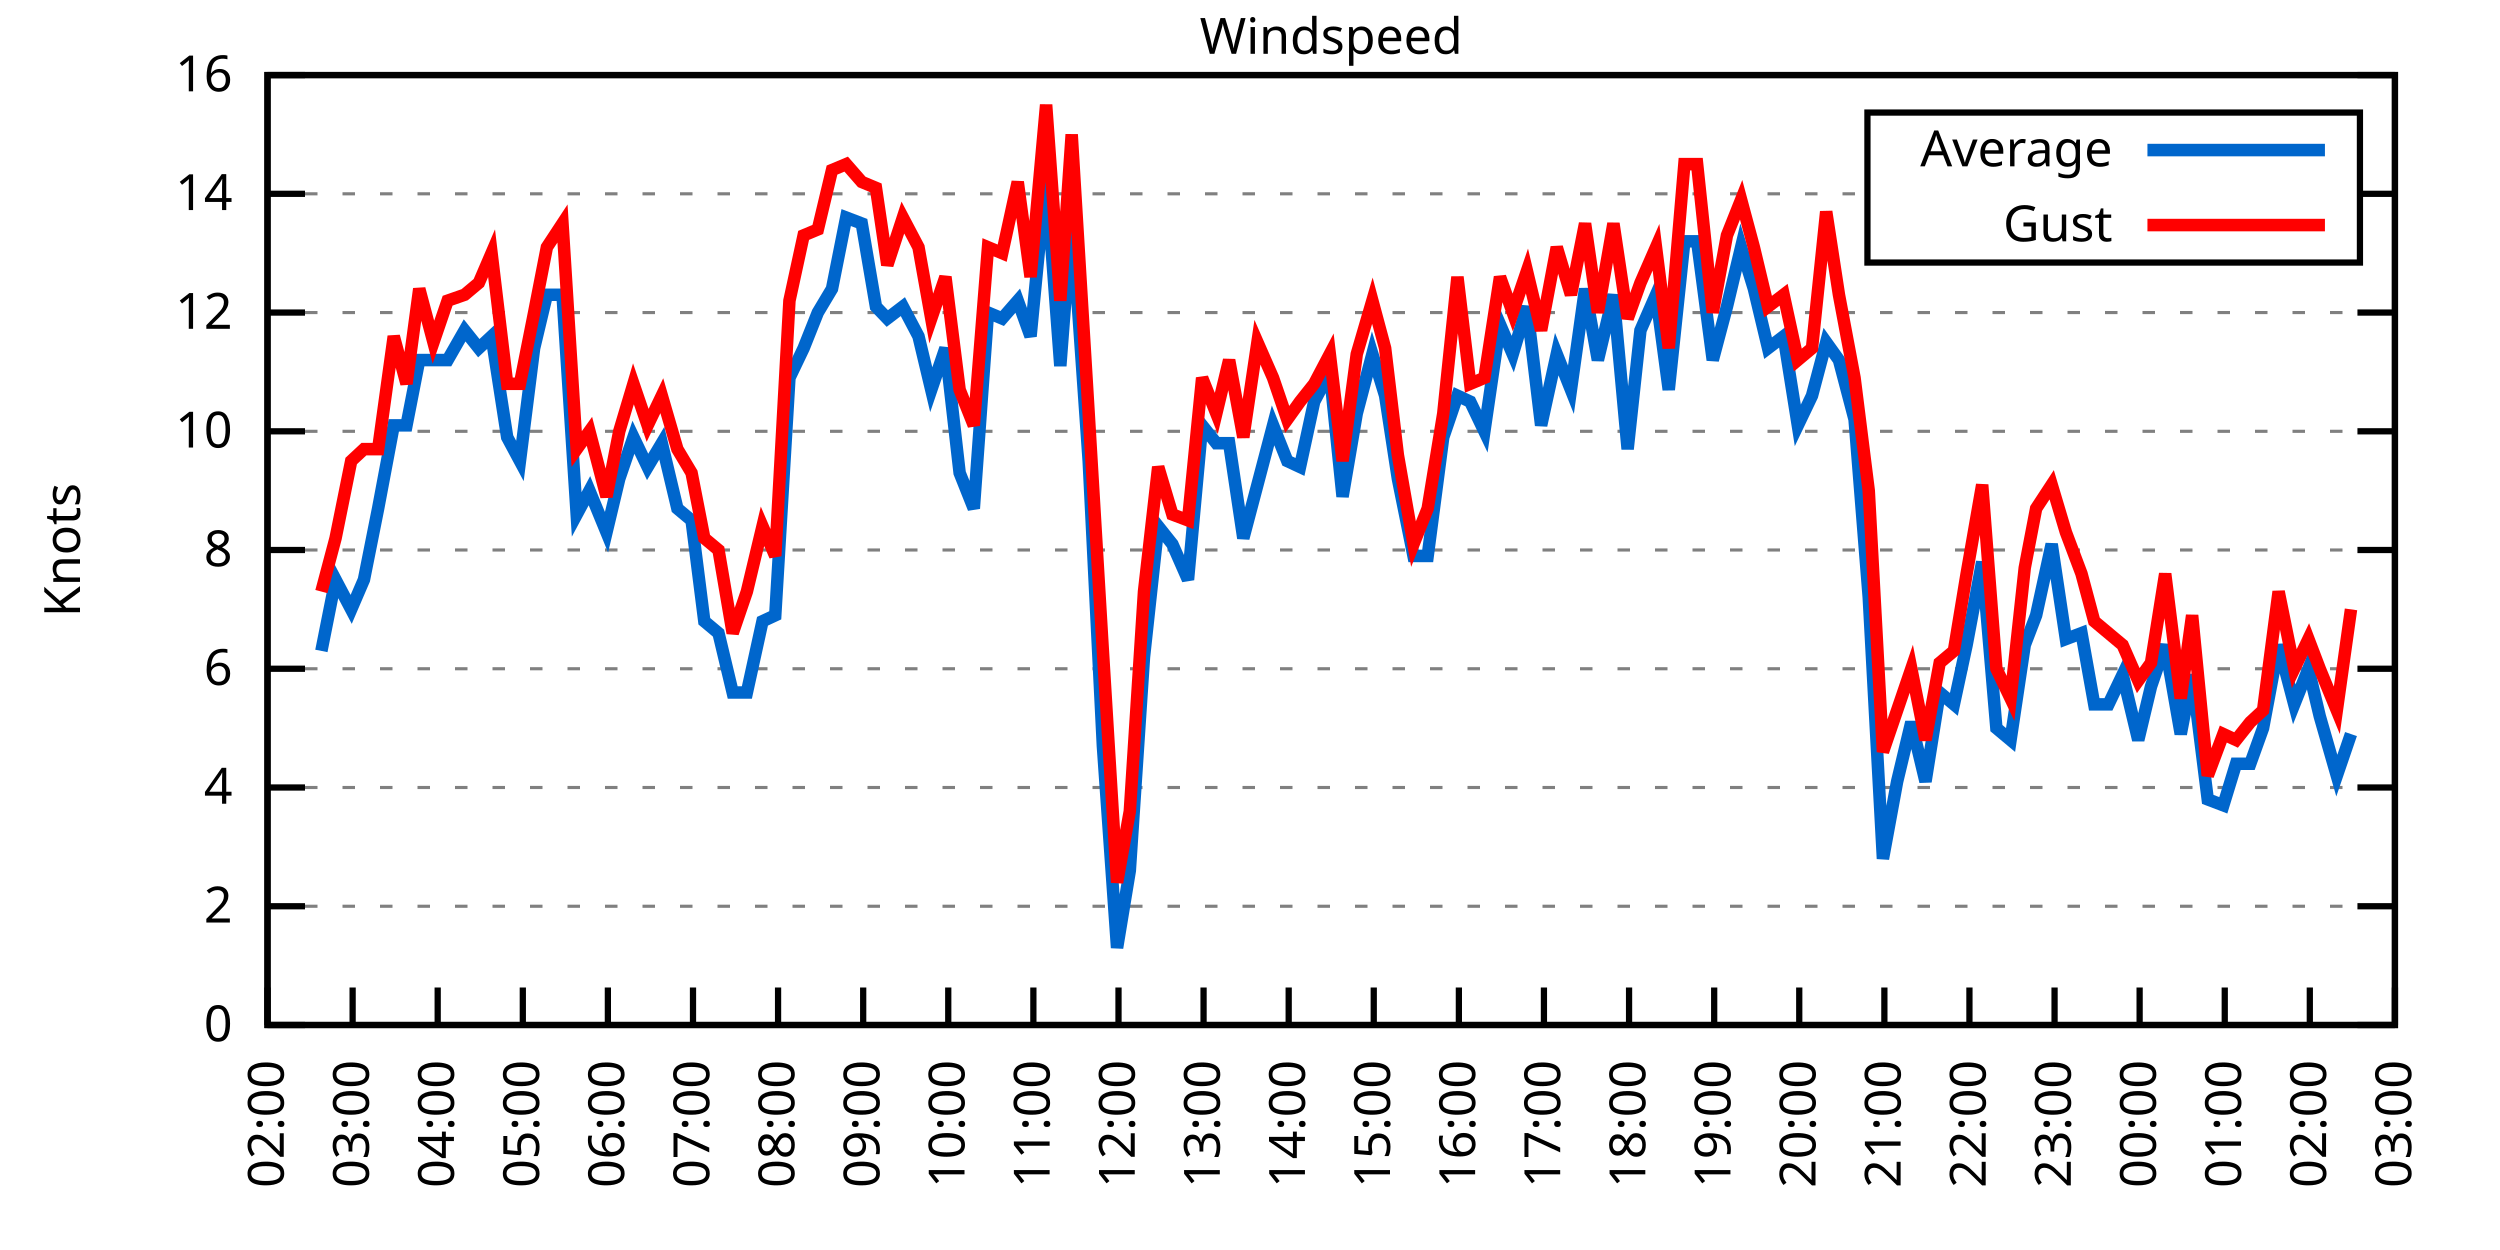
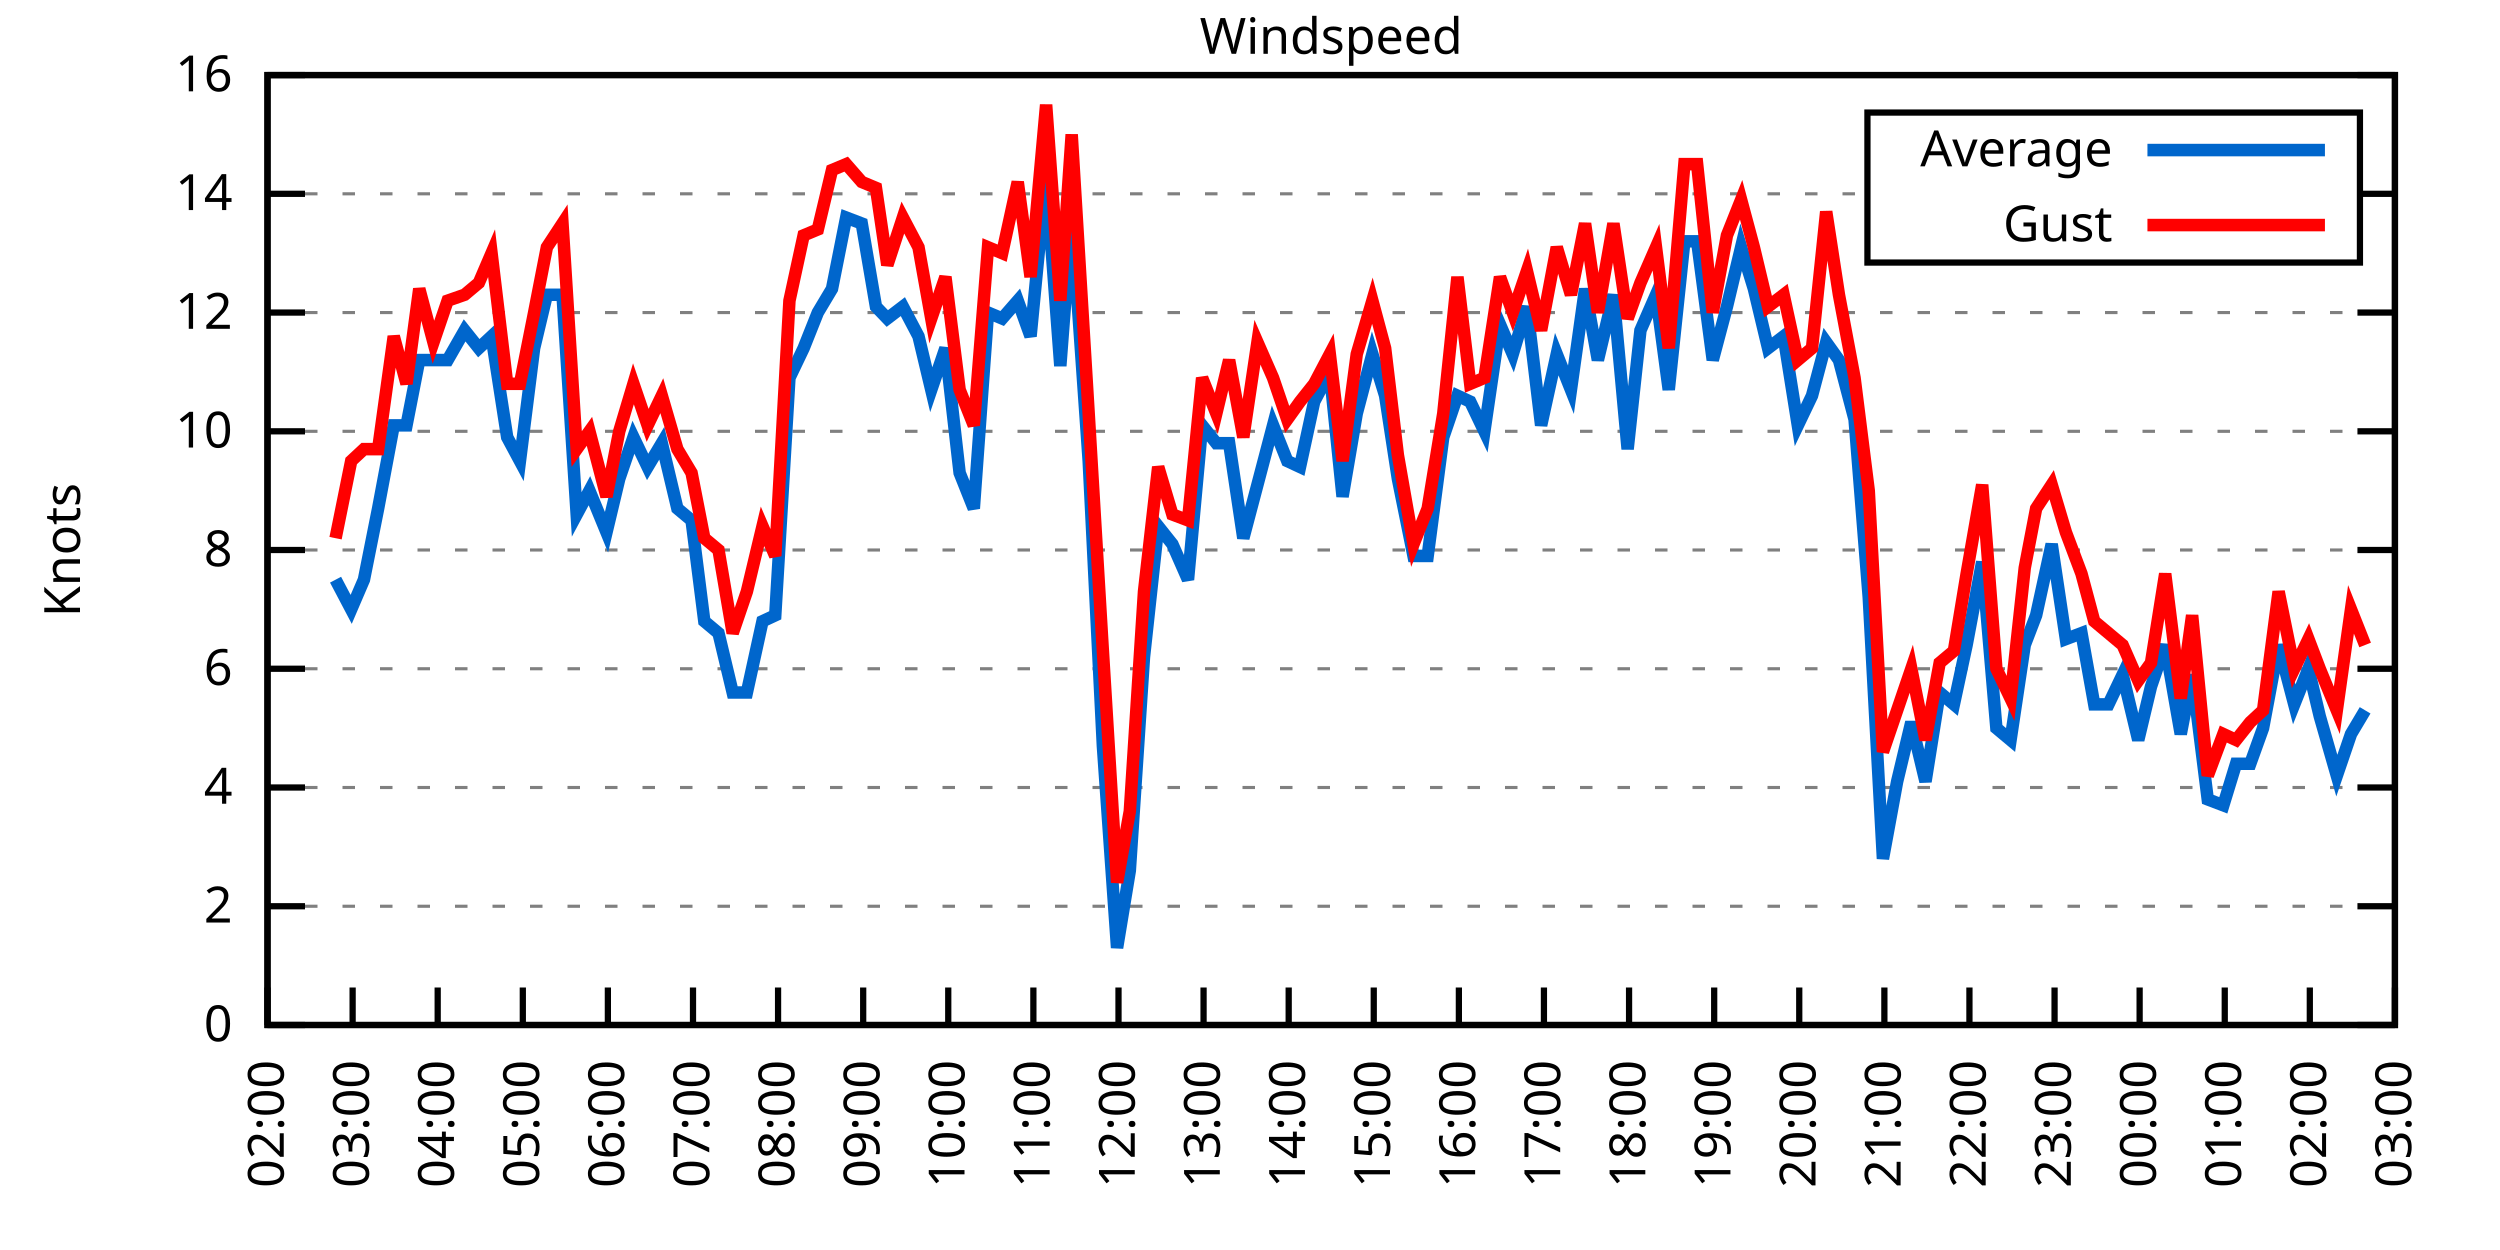
<svg xmlns="http://www.w3.org/2000/svg" xmlns:xlink="http://www.w3.org/1999/xlink" width="400" height="200" viewBox="0 0 400 200">
  <g id="gnuplot_canvas">
    <rect x="0" y="0" width="400" height="200" fill="none" />
    <defs>
      <circle id="gpDot" r="0.5" stroke-width="0.5" stroke="currentColor" />
      <path id="gpPt0" stroke-width="0.333" stroke="currentColor" d="M-1,0 h2 M0,-1 v2" />
      <path id="gpPt1" stroke-width="0.333" stroke="currentColor" d="M-1,-1 L1,1 M1,-1 L-1,1" />
      <path id="gpPt2" stroke-width="0.333" stroke="currentColor" d="M-1,0 L1,0 M0,-1 L0,1 M-1,-1 L1,1 M-1,1 L1,-1" />
      <rect id="gpPt3" stroke-width="0.333" stroke="currentColor" x="-1" y="-1" width="2" height="2" />
      <rect id="gpPt4" stroke-width="0.333" stroke="currentColor" fill="currentColor" x="-1" y="-1" width="2" height="2" />
      <circle id="gpPt5" stroke-width="0.333" stroke="currentColor" cx="0" cy="0" r="1" />
      <use xlink:href="#gpPt5" id="gpPt6" fill="currentColor" stroke="none" />
      <path id="gpPt7" stroke-width="0.333" stroke="currentColor" d="M0,-1.33 L-1.33,0.67 L1.33,0.67 z" />
      <use xlink:href="#gpPt7" id="gpPt8" fill="currentColor" stroke="none" />
      <use xlink:href="#gpPt7" id="gpPt9" stroke="currentColor" transform="rotate(180)" />
      <use xlink:href="#gpPt9" id="gpPt10" fill="currentColor" stroke="none" />
      <use xlink:href="#gpPt3" id="gpPt11" stroke="currentColor" transform="rotate(45)" />
      <use xlink:href="#gpPt11" id="gpPt12" fill="currentColor" stroke="none" />
      <path id="gpPt13" stroke-width="0.333" stroke="currentColor" d="M0,1.330 L1.265,0.411 L0.782,-1.067 L-0.782,-1.076 L-1.265,0.411 z" />
      <use xlink:href="#gpPt13" id="gpPt14" fill="currentColor" stroke="none" />
      <filter id="textbox" filterUnits="objectBoundingBox" x="0" y="0" height="1" width="1">
        <feFlood flood-color="white" flood-opacity="1" result="bgnd" />
        <feComposite in="SourceGraphic" in2="bgnd" operator="atop" />
      </filter>
      <filter id="greybox" filterUnits="objectBoundingBox" x="0" y="0" height="1" width="1">
        <feFlood flood-color="lightgrey" flood-opacity="1" result="grey" />
        <feComposite in="SourceGraphic" in2="grey" operator="atop" />
      </filter>
    </defs>
    <g fill="none" color="white" stroke="currentColor" stroke-width="1.00" stroke-linecap="butt" stroke-linejoin="miter">
</g>
    <g fill="none" color="black" stroke="currentColor" stroke-width="1.00" stroke-linecap="butt" stroke-linejoin="miter">
      <g stroke="none" shape-rendering="crispEdges">
        <polygon fill="rgb(255, 255, 255)" points="42.80,164.00 383.18,164.00 383.18,12.02 42.80,12.02 " />
      </g>
    </g>
    <g fill="none" color="black" stroke="currentColor" stroke-width="1.00" stroke-linecap="butt" stroke-linejoin="miter">
</g>
    <g fill="none" color="black" stroke="black" stroke-width="0.50" stroke-linecap="butt" stroke-linejoin="miter">
</g>
    <g fill="none" color="gray" stroke="currentColor" stroke-width="0.50" stroke-linecap="butt" stroke-linejoin="miter">
      <path stroke="gray" stroke-dasharray="2,4" class="gridline" d="M42.80,164.00 L383.19,164.00  " />
    </g>
    <g fill="none" color="gray" stroke="gray" stroke-width="1.00" stroke-linecap="butt" stroke-linejoin="miter">
</g>
    <g fill="none" color="black" stroke="currentColor" stroke-width="1.00" stroke-linecap="butt" stroke-linejoin="miter">
      <path stroke="black" d="M42.80,164.00 L48.80,164.00 M383.19,164.00 L377.19,164.00  " />
      <g transform="translate(37.20,166.60)" stroke="none" fill="black" font-family="Sans" font-size="8.00" text-anchor="end">
        <text>
          <tspan font-family="Sans"> 0</tspan>
        </text>
      </g>
    </g>
    <g fill="none" color="black" stroke="currentColor" stroke-width="1.00" stroke-linecap="butt" stroke-linejoin="miter">
</g>
    <g fill="none" color="black" stroke="black" stroke-width="0.50" stroke-linecap="butt" stroke-linejoin="miter">
</g>
    <g fill="none" color="gray" stroke="currentColor" stroke-width="0.50" stroke-linecap="butt" stroke-linejoin="miter">
      <path stroke="gray" stroke-dasharray="2,4" class="gridline" d="M42.80,145.00 L383.19,145.00  " />
    </g>
    <g fill="none" color="gray" stroke="gray" stroke-width="1.00" stroke-linecap="butt" stroke-linejoin="miter">
</g>
    <g fill="none" color="black" stroke="currentColor" stroke-width="1.00" stroke-linecap="butt" stroke-linejoin="miter">
      <path stroke="black" d="M42.80,145.00 L48.80,145.00 M383.19,145.00 L377.19,145.00  " />
      <g transform="translate(37.20,147.60)" stroke="none" fill="black" font-family="Sans" font-size="8.00" text-anchor="end">
        <text>
          <tspan font-family="Sans"> 2</tspan>
        </text>
      </g>
    </g>
    <g fill="none" color="black" stroke="currentColor" stroke-width="1.00" stroke-linecap="butt" stroke-linejoin="miter">
</g>
    <g fill="none" color="black" stroke="black" stroke-width="0.50" stroke-linecap="butt" stroke-linejoin="miter">
</g>
    <g fill="none" color="gray" stroke="currentColor" stroke-width="0.50" stroke-linecap="butt" stroke-linejoin="miter">
      <path stroke="gray" stroke-dasharray="2,4" class="gridline" d="M42.80,126.00 L383.19,126.00  " />
    </g>
    <g fill="none" color="gray" stroke="gray" stroke-width="1.00" stroke-linecap="butt" stroke-linejoin="miter">
</g>
    <g fill="none" color="black" stroke="currentColor" stroke-width="1.00" stroke-linecap="butt" stroke-linejoin="miter">
      <path stroke="black" d="M42.80,126.00 L48.80,126.00 M383.19,126.00 L377.19,126.00  " />
      <g transform="translate(37.20,128.60)" stroke="none" fill="black" font-family="Sans" font-size="8.00" text-anchor="end">
        <text>
          <tspan font-family="Sans"> 4</tspan>
        </text>
      </g>
    </g>
    <g fill="none" color="black" stroke="currentColor" stroke-width="1.00" stroke-linecap="butt" stroke-linejoin="miter">
</g>
    <g fill="none" color="black" stroke="black" stroke-width="0.50" stroke-linecap="butt" stroke-linejoin="miter">
</g>
    <g fill="none" color="gray" stroke="currentColor" stroke-width="0.50" stroke-linecap="butt" stroke-linejoin="miter">
      <path stroke="gray" stroke-dasharray="2,4" class="gridline" d="M42.80,107.00 L383.19,107.00  " />
    </g>
    <g fill="none" color="gray" stroke="gray" stroke-width="1.00" stroke-linecap="butt" stroke-linejoin="miter">
</g>
    <g fill="none" color="black" stroke="currentColor" stroke-width="1.00" stroke-linecap="butt" stroke-linejoin="miter">
      <path stroke="black" d="M42.80,107.00 L48.80,107.00 M383.19,107.00 L377.19,107.00  " />
      <g transform="translate(37.20,109.60)" stroke="none" fill="black" font-family="Sans" font-size="8.00" text-anchor="end">
        <text>
          <tspan font-family="Sans"> 6</tspan>
        </text>
      </g>
    </g>
    <g fill="none" color="black" stroke="currentColor" stroke-width="1.00" stroke-linecap="butt" stroke-linejoin="miter">
</g>
    <g fill="none" color="black" stroke="black" stroke-width="0.50" stroke-linecap="butt" stroke-linejoin="miter">
</g>
    <g fill="none" color="gray" stroke="currentColor" stroke-width="0.50" stroke-linecap="butt" stroke-linejoin="miter">
      <path stroke="gray" stroke-dasharray="2,4" class="gridline" d="M42.80,88.00 L383.19,88.00  " />
    </g>
    <g fill="none" color="gray" stroke="gray" stroke-width="1.00" stroke-linecap="butt" stroke-linejoin="miter">
</g>
    <g fill="none" color="black" stroke="currentColor" stroke-width="1.00" stroke-linecap="butt" stroke-linejoin="miter">
      <path stroke="black" d="M42.80,88.00 L48.80,88.00 M383.19,88.00 L377.19,88.00  " />
      <g transform="translate(37.20,90.60)" stroke="none" fill="black" font-family="Sans" font-size="8.00" text-anchor="end">
        <text>
          <tspan font-family="Sans"> 8</tspan>
        </text>
      </g>
    </g>
    <g fill="none" color="black" stroke="currentColor" stroke-width="1.00" stroke-linecap="butt" stroke-linejoin="miter">
</g>
    <g fill="none" color="black" stroke="black" stroke-width="0.50" stroke-linecap="butt" stroke-linejoin="miter">
</g>
    <g fill="none" color="gray" stroke="currentColor" stroke-width="0.50" stroke-linecap="butt" stroke-linejoin="miter">
      <path stroke="gray" stroke-dasharray="2,4" class="gridline" d="M42.80,69.01 L383.19,69.01  " />
    </g>
    <g fill="none" color="gray" stroke="gray" stroke-width="1.00" stroke-linecap="butt" stroke-linejoin="miter">
</g>
    <g fill="none" color="black" stroke="currentColor" stroke-width="1.00" stroke-linecap="butt" stroke-linejoin="miter">
      <path stroke="black" d="M42.80,69.01 L48.80,69.01 M383.19,69.01 L377.19,69.01  " />
      <g transform="translate(37.20,71.61)" stroke="none" fill="black" font-family="Sans" font-size="8.00" text-anchor="end">
        <text>
          <tspan font-family="Sans"> 10</tspan>
        </text>
      </g>
    </g>
    <g fill="none" color="black" stroke="currentColor" stroke-width="1.00" stroke-linecap="butt" stroke-linejoin="miter">
</g>
    <g fill="none" color="black" stroke="black" stroke-width="0.50" stroke-linecap="butt" stroke-linejoin="miter">
</g>
    <g fill="none" color="gray" stroke="currentColor" stroke-width="0.50" stroke-linecap="butt" stroke-linejoin="miter">
      <path stroke="gray" stroke-dasharray="2,4" class="gridline" d="M42.80,50.01 L383.19,50.01  " />
    </g>
    <g fill="none" color="gray" stroke="gray" stroke-width="1.00" stroke-linecap="butt" stroke-linejoin="miter">
</g>
    <g fill="none" color="black" stroke="currentColor" stroke-width="1.00" stroke-linecap="butt" stroke-linejoin="miter">
      <path stroke="black" d="M42.80,50.01 L48.80,50.01 M383.19,50.01 L377.19,50.01  " />
      <g transform="translate(37.20,52.61)" stroke="none" fill="black" font-family="Sans" font-size="8.00" text-anchor="end">
        <text>
          <tspan font-family="Sans"> 12</tspan>
        </text>
      </g>
    </g>
    <g fill="none" color="black" stroke="currentColor" stroke-width="1.00" stroke-linecap="butt" stroke-linejoin="miter">
</g>
    <g fill="none" color="black" stroke="black" stroke-width="0.50" stroke-linecap="butt" stroke-linejoin="miter">
</g>
    <g fill="none" color="gray" stroke="currentColor" stroke-width="0.50" stroke-linecap="butt" stroke-linejoin="miter">
      <path stroke="gray" stroke-dasharray="2,4" class="gridline" d="M42.80,31.01 L298.79,31.01 M377.59,31.01 L383.19,31.01  " />
    </g>
    <g fill="none" color="gray" stroke="gray" stroke-width="1.00" stroke-linecap="butt" stroke-linejoin="miter">
</g>
    <g fill="none" color="black" stroke="currentColor" stroke-width="1.00" stroke-linecap="butt" stroke-linejoin="miter">
      <path stroke="black" d="M42.80,31.01 L48.80,31.01 M383.19,31.01 L377.19,31.01  " />
      <g transform="translate(37.20,33.61)" stroke="none" fill="black" font-family="Sans" font-size="8.00" text-anchor="end">
        <text>
          <tspan font-family="Sans"> 14</tspan>
        </text>
      </g>
    </g>
    <g fill="none" color="black" stroke="currentColor" stroke-width="1.00" stroke-linecap="butt" stroke-linejoin="miter">
</g>
    <g fill="none" color="black" stroke="black" stroke-width="0.50" stroke-linecap="butt" stroke-linejoin="miter">
</g>
    <g fill="none" color="gray" stroke="currentColor" stroke-width="0.50" stroke-linecap="butt" stroke-linejoin="miter">
      <path stroke="gray" stroke-dasharray="2,4" class="gridline" d="M42.80,12.01 L383.19,12.01  " />
    </g>
    <g fill="none" color="gray" stroke="gray" stroke-width="1.00" stroke-linecap="butt" stroke-linejoin="miter">
</g>
    <g fill="none" color="black" stroke="currentColor" stroke-width="1.00" stroke-linecap="butt" stroke-linejoin="miter">
      <path stroke="black" d="M42.80,12.01 L48.80,12.01 M383.19,12.01 L377.19,12.01  " />
      <g transform="translate(37.20,14.61)" stroke="none" fill="black" font-family="Sans" font-size="8.00" text-anchor="end">
        <text>
          <tspan font-family="Sans"> 16</tspan>
        </text>
      </g>
    </g>
    <g fill="none" color="black" stroke="currentColor" stroke-width="1.00" stroke-linecap="butt" stroke-linejoin="miter">
      <path stroke="black" d="M42.80,164.00 L42.80,158.00  " />
      <g transform="translate(45.40,169.60) rotate(270.00)" stroke="none" fill="black" font-family="Sans" font-size="8.00" text-anchor="end">
        <text>
          <tspan font-family="Sans">02:00</tspan>
        </text>
      </g>
    </g>
    <g fill="none" color="black" stroke="currentColor" stroke-width="1.00" stroke-linecap="butt" stroke-linejoin="miter">
      <path stroke="black" d="M56.42,164.00 L56.42,158.00  " />
      <g transform="translate(59.02,169.60) rotate(270.00)" stroke="none" fill="black" font-family="Sans" font-size="8.00" text-anchor="end">
        <text>
          <tspan font-family="Sans">03:00</tspan>
        </text>
      </g>
    </g>
    <g fill="none" color="black" stroke="currentColor" stroke-width="1.00" stroke-linecap="butt" stroke-linejoin="miter">
      <path stroke="black" d="M70.03,164.00 L70.03,158.00  " />
      <g transform="translate(72.63,169.60) rotate(270.00)" stroke="none" fill="black" font-family="Sans" font-size="8.00" text-anchor="end">
        <text>
          <tspan font-family="Sans">04:00</tspan>
        </text>
      </g>
    </g>
    <g fill="none" color="black" stroke="currentColor" stroke-width="1.00" stroke-linecap="butt" stroke-linejoin="miter">
      <path stroke="black" d="M83.65,164.00 L83.65,158.00  " />
      <g transform="translate(86.25,169.60) rotate(270.00)" stroke="none" fill="black" font-family="Sans" font-size="8.00" text-anchor="end">
        <text>
          <tspan font-family="Sans">05:00</tspan>
        </text>
      </g>
    </g>
    <g fill="none" color="black" stroke="currentColor" stroke-width="1.00" stroke-linecap="butt" stroke-linejoin="miter">
      <path stroke="black" d="M97.26,164.00 L97.26,158.00  " />
      <g transform="translate(99.86,169.60) rotate(270.00)" stroke="none" fill="black" font-family="Sans" font-size="8.00" text-anchor="end">
        <text>
          <tspan font-family="Sans">06:00</tspan>
        </text>
      </g>
    </g>
    <g fill="none" color="black" stroke="currentColor" stroke-width="1.00" stroke-linecap="butt" stroke-linejoin="miter">
      <path stroke="black" d="M110.88,164.00 L110.88,158.00  " />
      <g transform="translate(113.48,169.60) rotate(270.00)" stroke="none" fill="black" font-family="Sans" font-size="8.00" text-anchor="end">
        <text>
          <tspan font-family="Sans">07:00</tspan>
        </text>
      </g>
    </g>
    <g fill="none" color="black" stroke="currentColor" stroke-width="1.00" stroke-linecap="butt" stroke-linejoin="miter">
      <path stroke="black" d="M124.49,164.00 L124.49,158.00  " />
      <g transform="translate(127.09,169.60) rotate(270.00)" stroke="none" fill="black" font-family="Sans" font-size="8.00" text-anchor="end">
        <text>
          <tspan font-family="Sans">08:00</tspan>
        </text>
      </g>
    </g>
    <g fill="none" color="black" stroke="currentColor" stroke-width="1.00" stroke-linecap="butt" stroke-linejoin="miter">
      <path stroke="black" d="M138.11,164.00 L138.11,158.00  " />
      <g transform="translate(140.71,169.60) rotate(270.00)" stroke="none" fill="black" font-family="Sans" font-size="8.00" text-anchor="end">
        <text>
          <tspan font-family="Sans">09:00</tspan>
        </text>
      </g>
    </g>
    <g fill="none" color="black" stroke="currentColor" stroke-width="1.00" stroke-linecap="butt" stroke-linejoin="miter">
      <path stroke="black" d="M151.72,164.00 L151.72,158.00  " />
      <g transform="translate(154.32,169.60) rotate(270.00)" stroke="none" fill="black" font-family="Sans" font-size="8.00" text-anchor="end">
        <text>
          <tspan font-family="Sans">10:00</tspan>
        </text>
      </g>
    </g>
    <g fill="none" color="black" stroke="currentColor" stroke-width="1.00" stroke-linecap="butt" stroke-linejoin="miter">
      <path stroke="black" d="M165.34,164.00 L165.34,158.00  " />
      <g transform="translate(167.94,169.60) rotate(270.00)" stroke="none" fill="black" font-family="Sans" font-size="8.00" text-anchor="end">
        <text>
          <tspan font-family="Sans">11:00</tspan>
        </text>
      </g>
    </g>
    <g fill="none" color="black" stroke="currentColor" stroke-width="1.00" stroke-linecap="butt" stroke-linejoin="miter">
      <path stroke="black" d="M178.96,164.00 L178.96,158.00  " />
      <g transform="translate(181.56,169.60) rotate(270.00)" stroke="none" fill="black" font-family="Sans" font-size="8.00" text-anchor="end">
        <text>
          <tspan font-family="Sans">12:00</tspan>
        </text>
      </g>
    </g>
    <g fill="none" color="black" stroke="currentColor" stroke-width="1.00" stroke-linecap="butt" stroke-linejoin="miter">
      <path stroke="black" d="M192.57,164.00 L192.57,158.00  " />
      <g transform="translate(195.17,169.60) rotate(270.00)" stroke="none" fill="black" font-family="Sans" font-size="8.00" text-anchor="end">
        <text>
          <tspan font-family="Sans">13:00</tspan>
        </text>
      </g>
    </g>
    <g fill="none" color="black" stroke="currentColor" stroke-width="1.00" stroke-linecap="butt" stroke-linejoin="miter">
      <path stroke="black" d="M206.19,164.00 L206.19,158.00  " />
      <g transform="translate(208.79,169.60) rotate(270.00)" stroke="none" fill="black" font-family="Sans" font-size="8.00" text-anchor="end">
        <text>
          <tspan font-family="Sans">14:00</tspan>
        </text>
      </g>
    </g>
    <g fill="none" color="black" stroke="currentColor" stroke-width="1.00" stroke-linecap="butt" stroke-linejoin="miter">
      <path stroke="black" d="M219.80,164.00 L219.80,158.00  " />
      <g transform="translate(222.40,169.60) rotate(270.00)" stroke="none" fill="black" font-family="Sans" font-size="8.00" text-anchor="end">
        <text>
          <tspan font-family="Sans">15:00</tspan>
        </text>
      </g>
    </g>
    <g fill="none" color="black" stroke="currentColor" stroke-width="1.00" stroke-linecap="butt" stroke-linejoin="miter">
      <path stroke="black" d="M233.42,164.00 L233.42,158.00  " />
      <g transform="translate(236.02,169.60) rotate(270.00)" stroke="none" fill="black" font-family="Sans" font-size="8.00" text-anchor="end">
        <text>
          <tspan font-family="Sans">16:00</tspan>
        </text>
      </g>
    </g>
    <g fill="none" color="black" stroke="currentColor" stroke-width="1.00" stroke-linecap="butt" stroke-linejoin="miter">
      <path stroke="black" d="M247.03,164.00 L247.03,158.00  " />
      <g transform="translate(249.63,169.60) rotate(270.00)" stroke="none" fill="black" font-family="Sans" font-size="8.00" text-anchor="end">
        <text>
          <tspan font-family="Sans">17:00</tspan>
        </text>
      </g>
    </g>
    <g fill="none" color="black" stroke="currentColor" stroke-width="1.00" stroke-linecap="butt" stroke-linejoin="miter">
      <path stroke="black" d="M260.65,164.00 L260.65,158.00  " />
      <g transform="translate(263.25,169.60) rotate(270.00)" stroke="none" fill="black" font-family="Sans" font-size="8.00" text-anchor="end">
        <text>
          <tspan font-family="Sans">18:00</tspan>
        </text>
      </g>
    </g>
    <g fill="none" color="black" stroke="currentColor" stroke-width="1.00" stroke-linecap="butt" stroke-linejoin="miter">
      <path stroke="black" d="M274.27,164.00 L274.27,158.00  " />
      <g transform="translate(276.87,169.60) rotate(270.00)" stroke="none" fill="black" font-family="Sans" font-size="8.00" text-anchor="end">
        <text>
          <tspan font-family="Sans">19:00</tspan>
        </text>
      </g>
    </g>
    <g fill="none" color="black" stroke="currentColor" stroke-width="1.00" stroke-linecap="butt" stroke-linejoin="miter">
      <path stroke="black" d="M287.88,164.00 L287.88,158.00  " />
      <g transform="translate(290.48,169.60) rotate(270.00)" stroke="none" fill="black" font-family="Sans" font-size="8.00" text-anchor="end">
        <text>
          <tspan font-family="Sans">20:00</tspan>
        </text>
      </g>
    </g>
    <g fill="none" color="black" stroke="currentColor" stroke-width="1.00" stroke-linecap="butt" stroke-linejoin="miter">
      <path stroke="black" d="M301.50,164.00 L301.50,158.00  " />
      <g transform="translate(304.10,169.60) rotate(270.00)" stroke="none" fill="black" font-family="Sans" font-size="8.00" text-anchor="end">
        <text>
          <tspan font-family="Sans">21:00</tspan>
        </text>
      </g>
    </g>
    <g fill="none" color="black" stroke="currentColor" stroke-width="1.00" stroke-linecap="butt" stroke-linejoin="miter">
      <path stroke="black" d="M315.11,164.00 L315.11,158.00  " />
      <g transform="translate(317.71,169.60) rotate(270.00)" stroke="none" fill="black" font-family="Sans" font-size="8.00" text-anchor="end">
        <text>
          <tspan font-family="Sans">22:00</tspan>
        </text>
      </g>
    </g>
    <g fill="none" color="black" stroke="currentColor" stroke-width="1.00" stroke-linecap="butt" stroke-linejoin="miter">
      <path stroke="black" d="M328.73,164.00 L328.73,158.00  " />
      <g transform="translate(331.33,169.60) rotate(270.00)" stroke="none" fill="black" font-family="Sans" font-size="8.00" text-anchor="end">
        <text>
          <tspan font-family="Sans">23:00</tspan>
        </text>
      </g>
    </g>
    <g fill="none" color="black" stroke="currentColor" stroke-width="1.00" stroke-linecap="butt" stroke-linejoin="miter">
      <path stroke="black" d="M342.34,164.00 L342.34,158.00  " />
      <g transform="translate(344.94,169.60) rotate(270.00)" stroke="none" fill="black" font-family="Sans" font-size="8.00" text-anchor="end">
        <text>
          <tspan font-family="Sans">00:00</tspan>
        </text>
      </g>
    </g>
    <g fill="none" color="black" stroke="currentColor" stroke-width="1.00" stroke-linecap="butt" stroke-linejoin="miter">
      <path stroke="black" d="M355.96,164.00 L355.96,158.00  " />
      <g transform="translate(358.56,169.60) rotate(270.00)" stroke="none" fill="black" font-family="Sans" font-size="8.00" text-anchor="end">
        <text>
          <tspan font-family="Sans">01:00</tspan>
        </text>
      </g>
    </g>
    <g fill="none" color="black" stroke="currentColor" stroke-width="1.00" stroke-linecap="butt" stroke-linejoin="miter">
      <path stroke="black" d="M369.57,164.00 L369.57,158.00  " />
      <g transform="translate(372.17,169.60) rotate(270.00)" stroke="none" fill="black" font-family="Sans" font-size="8.00" text-anchor="end">
        <text>
          <tspan font-family="Sans">02:00</tspan>
        </text>
      </g>
    </g>
    <g fill="none" color="black" stroke="currentColor" stroke-width="1.00" stroke-linecap="butt" stroke-linejoin="miter">
      <path stroke="black" d="M383.19,164.00 L383.19,158.00  " />
      <g transform="translate(385.79,169.60) rotate(270.00)" stroke="none" fill="black" font-family="Sans" font-size="8.00" text-anchor="end">
        <text>
          <tspan font-family="Sans">03:00</tspan>
        </text>
      </g>
    </g>
    <g fill="none" color="black" stroke="currentColor" stroke-width="1.00" stroke-linecap="butt" stroke-linejoin="miter">
</g>
    <g fill="none" color="black" stroke="currentColor" stroke-width="1.00" stroke-linecap="butt" stroke-linejoin="miter">
      <path stroke="black" d="M42.80,12.01 L42.80,164.00 L383.19,164.00 L383.19,12.01 L42.80,12.01 Z  " />
    </g>
    <g fill="none" color="black" stroke="currentColor" stroke-width="1.00" stroke-linecap="butt" stroke-linejoin="miter">
</g>
    <g fill="none" color="black" stroke="currentColor" stroke-width="1.00" stroke-linecap="butt" stroke-linejoin="miter">
      <path stroke="black" d="M298.79,42.01 L298.79,18.01 L377.59,18.01 L377.59,42.01 L298.79,42.01 Z  " />
    </g>
    <g id="Windspeed_plot_1">
      <g fill="none" color="white" stroke="black" stroke-width="2.00" stroke-linecap="butt" stroke-linejoin="miter">
</g>
      <g fill="none" color="black" stroke="currentColor" stroke-width="2.00" stroke-linecap="butt" stroke-linejoin="miter">
        <g transform="translate(337.99,26.61)" stroke="none" fill="black" font-family="Sans" font-size="8.00" text-anchor="end">
          <text>
            <tspan font-family="Sans">Average</tspan>
          </text>
        </g>
      </g>
      <g fill="none" color="black" stroke="currentColor" stroke-width="2.00" stroke-linecap="butt" stroke-linejoin="miter">
-         <path stroke="rgb(  0, 102, 204)" d="M343.59,24.01 L371.99,24.01 M51.42,104.15 L53.69,92.75 L56.19,97.50 L58.23,92.75 L60.50,81.36 L63.00,68.06   L65.04,68.06 L67.08,57.61 L69.35,57.61 L71.62,57.61 L74.34,52.86 L76.61,55.71 L78.65,53.81 L81.15,69.96   L83.19,73.76 L85.46,55.71 L87.50,47.16 L90.00,47.16 L92.27,82.31 L94.31,78.51 L97.04,85.16 L99.08,76.61   L101.35,69.96 L103.62,74.71 L105.89,70.91 L108.38,81.36 L110.65,83.26 L112.69,99.40 L114.96,101.30 L117.23,110.80   L119.50,110.80 L122.00,99.40 L124.04,98.45 L126.31,60.46 L128.58,55.71 L130.85,50.01 L133.12,46.21 L135.39,34.81   L137.88,35.76 L140.15,49.06 L141.97,50.96 L144.46,49.06 L146.96,53.81 L149.00,62.36 L151.27,55.71 L153.54,75.66   L155.81,81.36 L158.08,50.01 L160.35,50.96 L162.84,48.11 L164.89,53.81 L167.38,28.16 L169.65,58.56 L171.47,34.81   L174.19,73.76 L176.46,119.35 L178.73,151.65 L180.77,139.30 L183.04,105.10 L185.31,84.21 L187.58,87.06 L190.08,92.75   L192.34,68.06 L194.61,70.91 L196.66,70.91 L198.93,86.11 L201.19,77.56 L203.69,68.06 L205.96,73.76 L208.00,74.71   L210.27,64.26 L212.77,59.51 L214.81,79.46 L217.08,66.16 L219.58,56.66 L221.62,63.31 L223.66,76.61 L226.16,88.95   L228.43,88.95 L230.92,69.96 L233.19,63.31 L235.23,64.26 L237.50,69.01 L240.00,51.91 L242.04,56.66 L244.31,49.06   L246.58,68.06 L249.08,56.66 L251.35,62.36 L253.61,46.21 L255.66,57.61 L258.15,47.16 L260.42,71.86 L262.47,52.86   L264.96,47.16 L267.00,62.36 L269.50,38.61 L271.54,38.61 L274.04,57.61 L276.31,49.06 L278.58,39.56 L280.62,46.21   L282.89,55.71 L285.38,53.81 L287.65,68.06 L289.92,63.31 L292.19,54.76 L294.23,57.61 L296.73,67.11 L299.00,95.60   L301.27,137.40 L303.54,125.05 L305.81,115.55 L308.08,125.05 L310.35,110.80 L312.62,112.70 L314.66,103.20 L317.15,89.90   L319.42,116.50 L321.69,118.40 L323.96,103.20 L325.78,98.45 L328.27,87.06 L330.54,102.25 L333.04,101.30 L335.08,112.70   L337.35,112.70 L339.62,107.95 L342.12,118.40 L344.16,109.85 L346.43,103.20 L348.92,117.45 L350.74,107.95 L353.24,127.90   L355.73,128.85 L357.77,122.20 L360.04,122.20 L362.09,116.50 L364.58,103.20 L367.08,112.70 L369.35,107.00 L371.16,114.60   L373.89,124.10 L376.16,117.45  " />
+         <path stroke="rgb(  0, 102, 204)" d="M343.59,24.01 L371.99,24.01 M53.69,92.75 L56.19,97.50 L58.23,92.75 L60.50,81.36 L63.00,68.06 L65.04,68.06   L67.08,57.61 L69.35,57.61 L71.62,57.61 L74.34,52.86 L76.61,55.71 L78.65,53.81 L81.15,69.96 L83.19,73.76   L85.46,55.71 L87.50,47.16 L90.00,47.16 L92.27,82.31 L94.31,78.51 L97.04,85.16 L99.08,76.61 L101.35,69.96   L103.62,74.71 L105.89,70.91 L108.38,81.36 L110.65,83.26 L112.69,99.40 L114.96,101.30 L117.23,110.80 L119.50,110.80   L122.00,99.40 L124.04,98.45 L126.31,60.46 L128.58,55.71 L130.85,50.01 L133.12,46.21 L135.39,34.81 L137.88,35.76   L140.15,49.06 L141.97,50.96 L144.46,49.06 L146.96,53.81 L149.00,62.36 L151.27,55.71 L153.54,75.66 L155.81,81.36   L158.08,50.01 L160.35,50.96 L162.84,48.11 L164.89,53.81 L167.38,28.16 L169.65,58.56 L171.47,34.81 L174.19,73.76   L176.46,119.35 L178.73,151.65 L180.77,139.30 L183.04,105.10 L185.31,84.21 L187.58,87.06 L190.08,92.75 L192.34,68.06   L194.61,70.91 L196.66,70.91 L198.93,86.11 L201.19,77.56 L203.69,68.06 L205.96,73.76 L208.00,74.71 L210.27,64.26   L212.77,59.51 L214.81,79.46 L217.08,66.16 L219.58,56.66 L221.62,63.31 L223.66,76.61 L226.16,88.95 L228.43,88.95   L230.92,69.96 L233.19,63.31 L235.23,64.26 L237.50,69.01 L240.00,51.91 L242.04,56.66 L244.31,49.06 L246.58,68.06   L249.08,56.66 L251.35,62.36 L253.61,46.21 L255.66,57.61 L258.15,47.16 L260.42,71.86 L262.47,52.86 L264.96,47.16   L267.00,62.36 L269.50,38.61 L271.54,38.61 L274.04,57.61 L276.31,49.06 L278.58,39.56 L280.62,46.21 L282.89,55.71   L285.38,53.81 L287.65,68.06 L289.92,63.31 L292.19,54.76 L294.23,57.61 L296.73,67.11 L299.00,95.60 L301.27,137.40   L303.54,125.05 L305.81,115.55 L308.08,125.05 L310.35,110.80 L312.62,112.70 L314.66,103.20 L317.15,89.90 L319.42,116.50   L321.69,118.40 L323.96,103.20 L325.78,98.45 L328.27,87.06 L330.54,102.25 L333.04,101.30 L335.08,112.70 L337.35,112.70   L339.62,107.95 L342.12,118.40 L344.16,109.85 L346.43,103.20 L348.92,117.45 L350.74,107.95 L353.24,127.90 L355.73,128.85   L357.77,122.20 L360.04,122.20 L362.09,116.50 L364.58,103.20 L367.08,112.70 L369.35,107.00 L371.16,114.60 L373.89,124.10   L376.16,117.45 L378.42,113.65  " />
      </g>
    </g>
    <g id="Windspeed_plot_2">
      <g fill="none" color="black" stroke="currentColor" stroke-width="2.00" stroke-linecap="butt" stroke-linejoin="miter">
        <g transform="translate(337.99,38.61)" stroke="none" fill="black" font-family="Sans" font-size="8.00" text-anchor="end">
          <text>
            <tspan font-family="Sans">Gust</tspan>
          </text>
        </g>
      </g>
      <g fill="none" color="black" stroke="currentColor" stroke-width="2.00" stroke-linecap="butt" stroke-linejoin="miter">
-         <path stroke="rgb(255,   0,   0)" d="M343.59,36.01 L371.99,36.01 M51.42,94.65 L53.69,86.11 L56.19,73.76 L58.23,71.86 L60.50,71.86 L63.00,53.81   L65.04,61.41 L67.08,46.21 L69.35,54.76 L71.62,48.11 L74.34,47.16 L76.61,45.26 L78.65,40.51 L81.15,61.41   L83.19,61.41 L85.46,50.01 L87.50,39.56 L90.00,35.76 L92.27,71.86 L94.31,69.01 L97.04,79.46 L99.08,69.01   L101.35,61.41 L103.62,68.06 L105.89,63.31 L108.38,71.86 L110.65,75.66 L112.69,86.11 L114.96,88.00 L117.23,101.30   L119.50,94.65 L122.00,84.21 L124.04,88.95 L126.31,48.11 L128.58,37.66 L130.85,36.71 L133.12,27.21 L135.39,26.26   L137.88,29.11 L140.15,30.06 L141.97,42.41 L144.46,34.81 L146.96,39.56 L149.00,50.96 L151.27,44.31 L153.54,62.36   L155.81,68.06 L158.08,39.56 L160.35,40.51 L162.84,29.11 L164.89,44.31 L167.38,16.76 L169.65,48.11 L171.47,21.51   L174.19,66.16 L176.46,104.15 L178.73,141.20 L180.77,129.80 L183.04,94.65 L185.31,74.71 L187.58,82.31 L190.08,83.26   L192.34,60.46 L194.61,66.16 L196.66,57.61 L198.93,69.96 L201.19,54.76 L203.69,60.46 L205.96,67.11 L208.00,64.26   L210.27,61.41 L212.77,56.66 L214.81,73.76 L217.08,56.66 L219.58,48.11 L221.62,55.71 L223.66,72.81 L226.16,87.06   L228.43,81.36 L230.92,66.16 L233.19,44.31 L235.23,61.41 L237.50,60.46 L240.00,44.31 L242.04,50.01 L244.31,43.36   L246.58,52.86 L249.08,39.56 L251.35,47.16 L253.61,35.76 L255.66,50.01 L258.15,35.76 L260.42,50.96 L262.47,45.26   L264.96,39.56 L267.00,55.71 L269.50,26.26 L271.54,26.26 L274.04,50.01 L276.31,37.66 L278.58,31.96 L280.62,39.56   L282.89,49.06 L285.38,47.16 L287.65,57.61 L289.92,55.71 L292.19,33.86 L294.23,47.16 L296.73,60.46 L299.00,78.51   L301.27,120.30 L303.54,113.65 L305.81,107.00 L308.08,118.40 L310.35,106.05 L312.62,104.15 L314.66,91.80 L317.15,77.56   L319.42,107.00 L321.69,111.75 L323.96,90.85 L325.78,81.36 L328.27,77.56 L330.54,85.16 L333.04,91.80 L335.08,99.40   L337.35,101.30 L339.62,103.20 L342.12,108.90 L344.16,106.05 L346.43,91.80 L348.92,111.75 L350.74,98.45 L353.24,124.10   L355.73,117.45 L357.77,118.40 L360.04,115.55 L362.09,113.65 L364.58,94.65 L367.08,107.00 L369.35,102.25 L371.16,107.00   L373.89,113.65 L376.16,97.50  " />
+         <path stroke="rgb(255,   0,   0)" d="M343.59,36.01 L371.99,36.01 M53.69,86.11 L56.19,73.76 L58.23,71.86 L60.50,71.86 L63.00,53.81 L65.04,61.41   L67.08,46.21 L69.35,54.76 L71.62,48.11 L74.34,47.16 L76.61,45.26 L78.65,40.51 L81.15,61.41 L83.19,61.41   L85.46,50.01 L87.50,39.56 L90.00,35.76 L92.27,71.86 L94.31,69.01 L97.04,79.46 L99.08,69.01 L101.35,61.41   L103.62,68.06 L105.89,63.31 L108.38,71.86 L110.65,75.66 L112.69,86.11 L114.96,88.00 L117.23,101.30 L119.50,94.65   L122.00,84.21 L124.04,88.95 L126.31,48.11 L128.58,37.66 L130.85,36.71 L133.12,27.21 L135.39,26.26 L137.88,29.11   L140.15,30.06 L141.97,42.41 L144.46,34.81 L146.96,39.56 L149.00,50.96 L151.27,44.31 L153.54,62.36 L155.81,68.06   L158.08,39.56 L160.35,40.51 L162.84,29.11 L164.89,44.31 L167.38,16.76 L169.65,48.11 L171.47,21.51 L174.19,66.16   L176.46,104.15 L178.73,141.20 L180.77,129.80 L183.04,94.65 L185.31,74.71 L187.58,82.31 L190.08,83.26 L192.34,60.46   L194.61,66.16 L196.66,57.61 L198.93,69.96 L201.19,54.76 L203.69,60.46 L205.96,67.11 L208.00,64.26 L210.27,61.41   L212.77,56.66 L214.81,73.76 L217.08,56.66 L219.58,48.11 L221.62,55.71 L223.66,72.81 L226.16,87.06 L228.43,81.36   L230.92,66.16 L233.19,44.31 L235.23,61.41 L237.50,60.46 L240.00,44.31 L242.04,50.01 L244.31,43.36 L246.58,52.86   L249.08,39.56 L251.35,47.16 L253.61,35.76 L255.66,50.01 L258.15,35.76 L260.42,50.96 L262.47,45.26 L264.96,39.56   L267.00,55.71 L269.50,26.26 L271.54,26.26 L274.04,50.01 L276.31,37.66 L278.58,31.96 L280.62,39.56 L282.89,49.06   L285.38,47.16 L287.65,57.61 L289.92,55.71 L292.19,33.86 L294.23,47.16 L296.73,60.46 L299.00,78.51 L301.27,120.30   L303.54,113.65 L305.81,107.00 L308.08,118.40 L310.35,106.05 L312.62,104.15 L314.66,91.80 L317.15,77.56 L319.42,107.00   L321.69,111.75 L323.96,90.85 L325.78,81.36 L328.27,77.56 L330.54,85.16 L333.04,91.80 L335.08,99.40 L337.35,101.30   L339.62,103.20 L342.12,108.90 L344.16,106.05 L346.43,91.80 L348.92,111.75 L350.74,98.45 L353.24,124.10 L355.73,117.45   L357.77,118.40 L360.04,115.55 L362.09,113.65 L364.58,94.65 L367.08,107.00 L369.35,102.25 L371.16,107.00 L373.89,113.65   L376.16,97.50 L378.42,103.20  " />
      </g>
    </g>
    <g fill="none" color="black" stroke="currentColor" stroke-width="2.00" stroke-linecap="butt" stroke-linejoin="miter">
</g>
    <g fill="none" color="black" stroke="black" stroke-width="1.00" stroke-linecap="butt" stroke-linejoin="miter">
</g>
    <g fill="none" color="black" stroke="currentColor" stroke-width="1.00" stroke-linecap="butt" stroke-linejoin="miter">
      <path stroke="black" d="M42.80,12.01 L42.80,164.00 L383.19,164.00 L383.19,12.01 L42.80,12.01 Z  " />
      <g transform="translate(12.80,88.01) rotate(270.00)" stroke="none" fill="black" font-family="Sans" font-size="8.00" text-anchor="middle">
        <text>
          <tspan font-family="Sans">Knots</tspan>
        </text>
      </g>
    </g>
    <g fill="none" color="black" stroke="currentColor" stroke-width="1.00" stroke-linecap="butt" stroke-linejoin="miter">
</g>
    <g fill="none" color="black" stroke="currentColor" stroke-width="1.00" stroke-linecap="butt" stroke-linejoin="miter">
      <g transform="translate(212.99,8.61)" stroke="none" fill="black" font-family="Sans" font-size="8.00" text-anchor="middle">
        <text>
          <tspan font-family="Sans">Windspeed</tspan>
        </text>
      </g>
    </g>
    <g fill="none" color="black" stroke="currentColor" stroke-width="1.00" stroke-linecap="butt" stroke-linejoin="miter">
</g>
  </g>
</svg>
